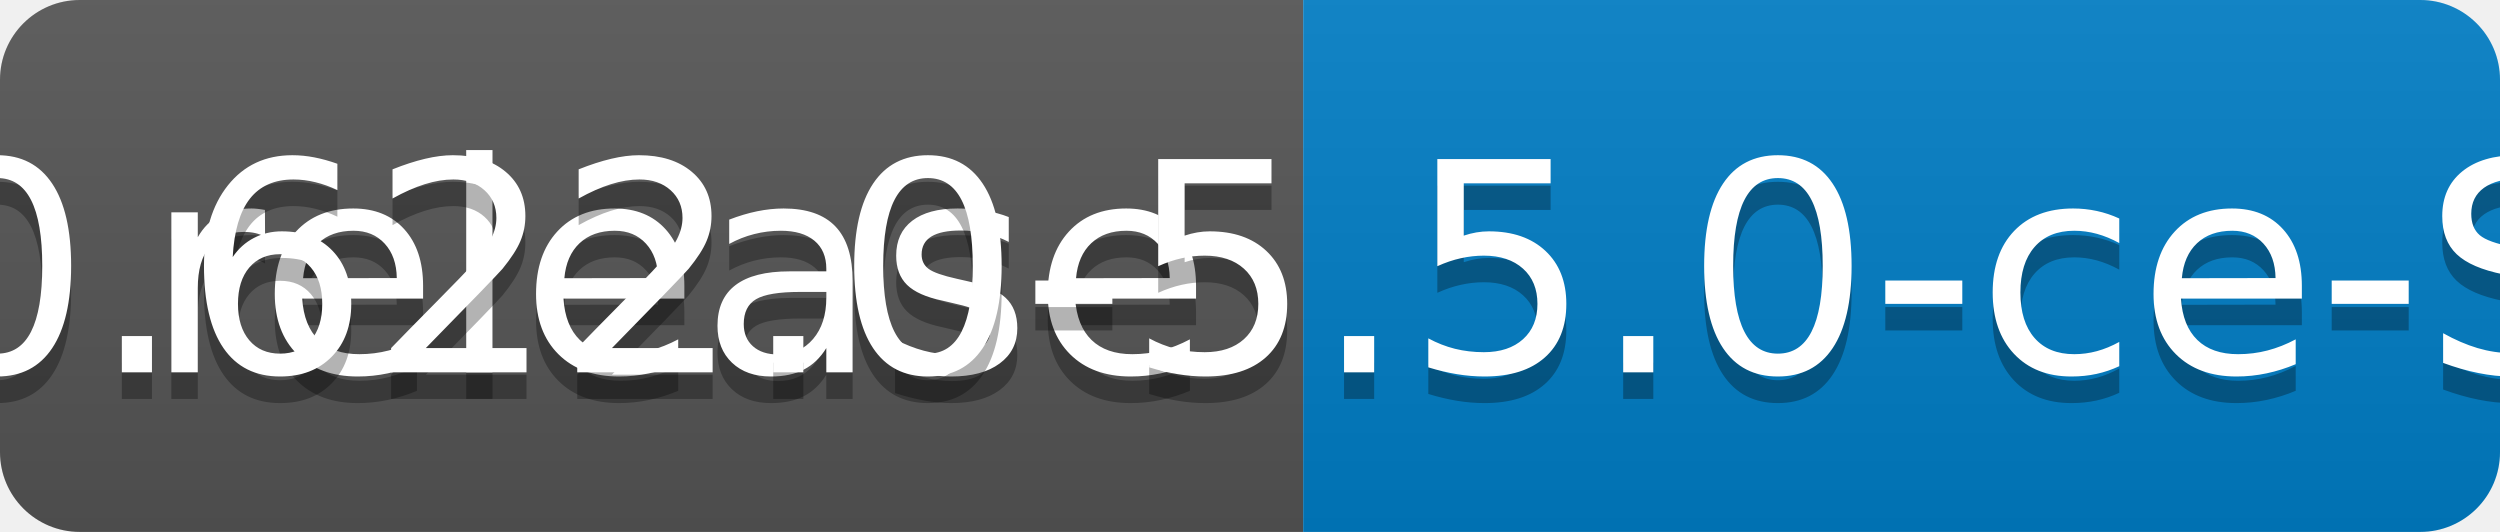
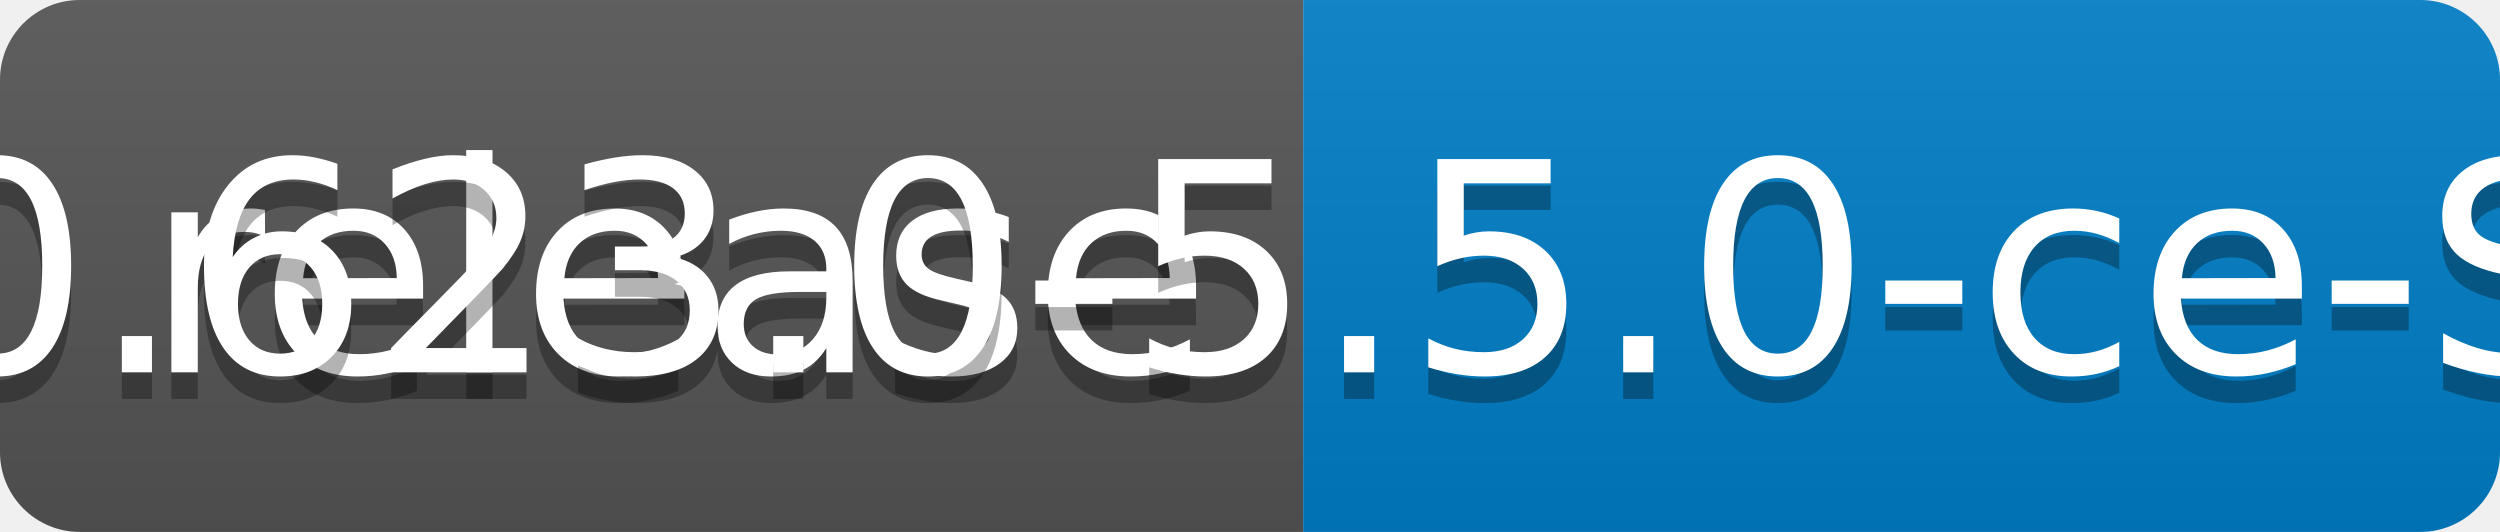
<svg xmlns="http://www.w3.org/2000/svg" width="94" height="20">
  <linearGradient id="b" x2="0" y2="100%">
    <stop offset="0" stop-color="#bbb" stop-opacity=".1" />
    <stop offset="1" stop-opacity=".1" />
  </linearGradient>
  <clipPath id="a">
    <rect width="94" height="20" rx="3" fill="#fff" />
  </clipPath>
  <g clip-path="url(#a)">
    <path fill="#555" d="M0 0h49v20H0z" />
    <path fill="#007ec6" d="M49 0h45v20H49z" />
    <path fill="url(#b)" d="M0 0h94v20H0z" />
  </g>
  <g fill="#fff" text-anchor="middle" font-family="DejaVu Sans,Verdana,Geneva,sans-serif" font-size="110">
    <text x="255" y="150" fill="#010101" fill-opacity=".3" transform="scale(.1)" textLength="390">release</text>
    <text x="255" y="140" transform="scale(.1)" textLength="390">release</text>
-     <text x="705" y="150" fill="#010101" fill-opacity=".3" transform="scale(.1)" textLength="350">v0.622.0-5.5.0-ce-SNAPSHOT</text>
-     <text x="705" y="140" transform="scale(.1)" textLength="350">v0.622.0-5.5.0-ce-SNAPSHOT</text>
+     <text x="705" y="150" fill="#010101" fill-opacity=".3" transform="scale(.1)" textLength="350">v0.623.0-5.5.0-ce-SNAPSHOT</text>
+     <text x="705" y="140" transform="scale(.1)" textLength="350">v0.623.0-5.5.0-ce-SNAPSHOT</text>
  </g>
</svg>
